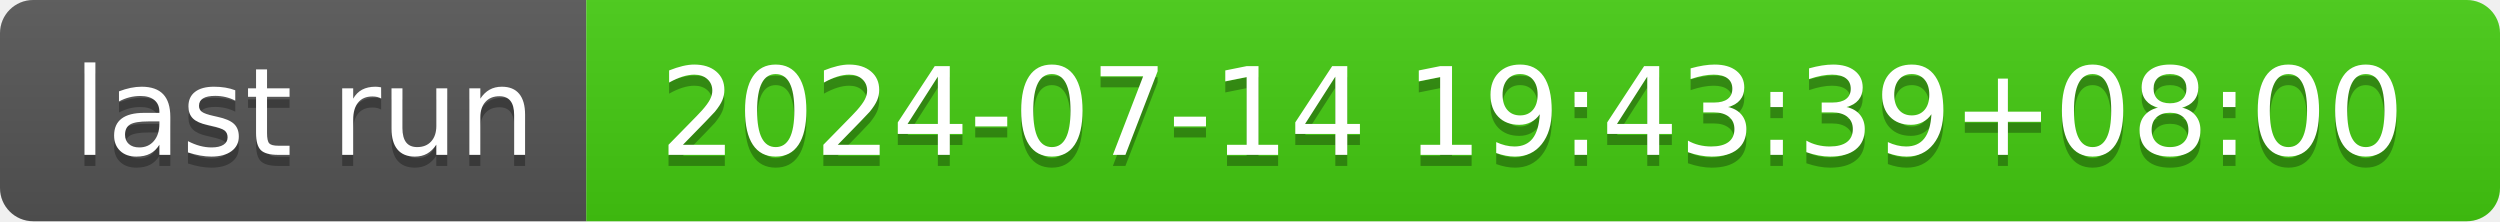
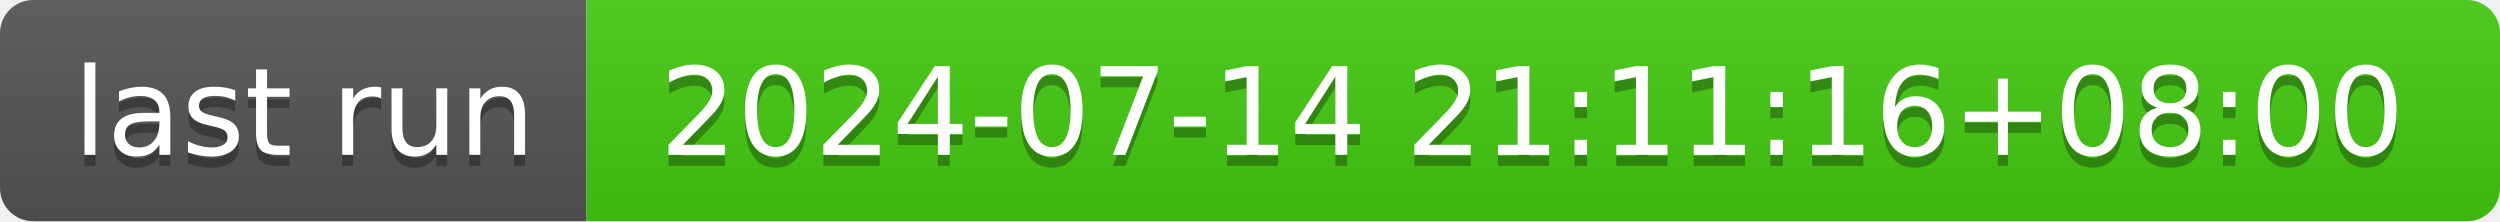
- <svg xmlns="http://www.w3.org/2000/svg" width="226" height="20" role="img" aria-label="last run: 2024-07-14 19:43:39+08:00">
+ <svg xmlns="http://www.w3.org/2000/svg" width="226" height="20" role="img" aria-label="last run: 2024-07-14 21:11:16+08:00">
  <linearGradient id="s" x2="0" y2="100%">
    <stop offset="0" stop-color="#bbb" stop-opacity=".1" />
    <stop offset="1" stop-opacity=".1" />
  </linearGradient>
  <clipPath id="r">
    <rect width="226" height="20" rx="3" fill="#fff" />
  </clipPath>
  <g clip-path="url(#r)">
    <rect width="53" height="20" fill="#555" />
    <rect x="53" width="173" height="20" fill="#4c1" />
    <rect width="226" height="20" fill="url(#s)" />
  </g>
  <g fill="#fff" text-anchor="middle" font-family="Verdana,Geneva,DejaVu Sans,sans-serif" text-rendering="geometricPrecision" font-size="110">
    <text aria-hidden="true" x="275" y="150" fill="#010101" fill-opacity=".3" transform="scale(.1)" textLength="430">last run</text>
    <text x="275" y="140" transform="scale(.1)" fill="#fff" textLength="430">last run</text>
-     <text aria-hidden="true" x="1385" y="150" fill="#010101" fill-opacity=".3" transform="scale(.1)" textLength="1630">2024-07-14 19:43:39+08:00</text>
-     <text x="1385" y="140" transform="scale(.1)" fill="#fff" textLength="1630">2024-07-14 19:43:39+08:00</text>
+     <text aria-hidden="true" x="1385" y="150" fill="#010101" fill-opacity=".3" transform="scale(.1)" textLength="1630">2024-07-14 21:11:16+08:00</text>
+     <text x="1385" y="140" transform="scale(.1)" fill="#fff" textLength="1630">2024-07-14 21:11:16+08:00</text>
  </g>
</svg>
